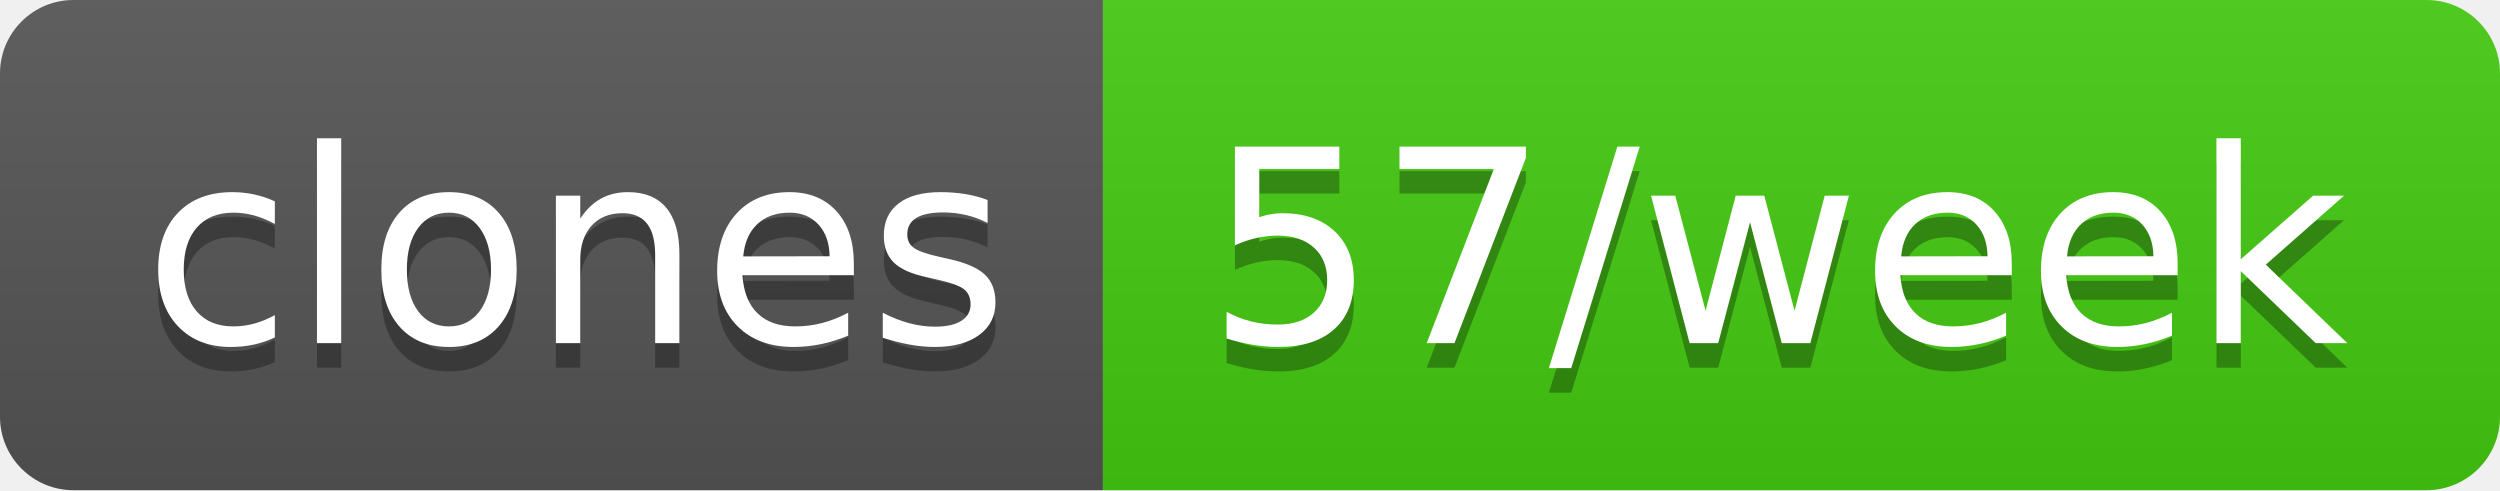
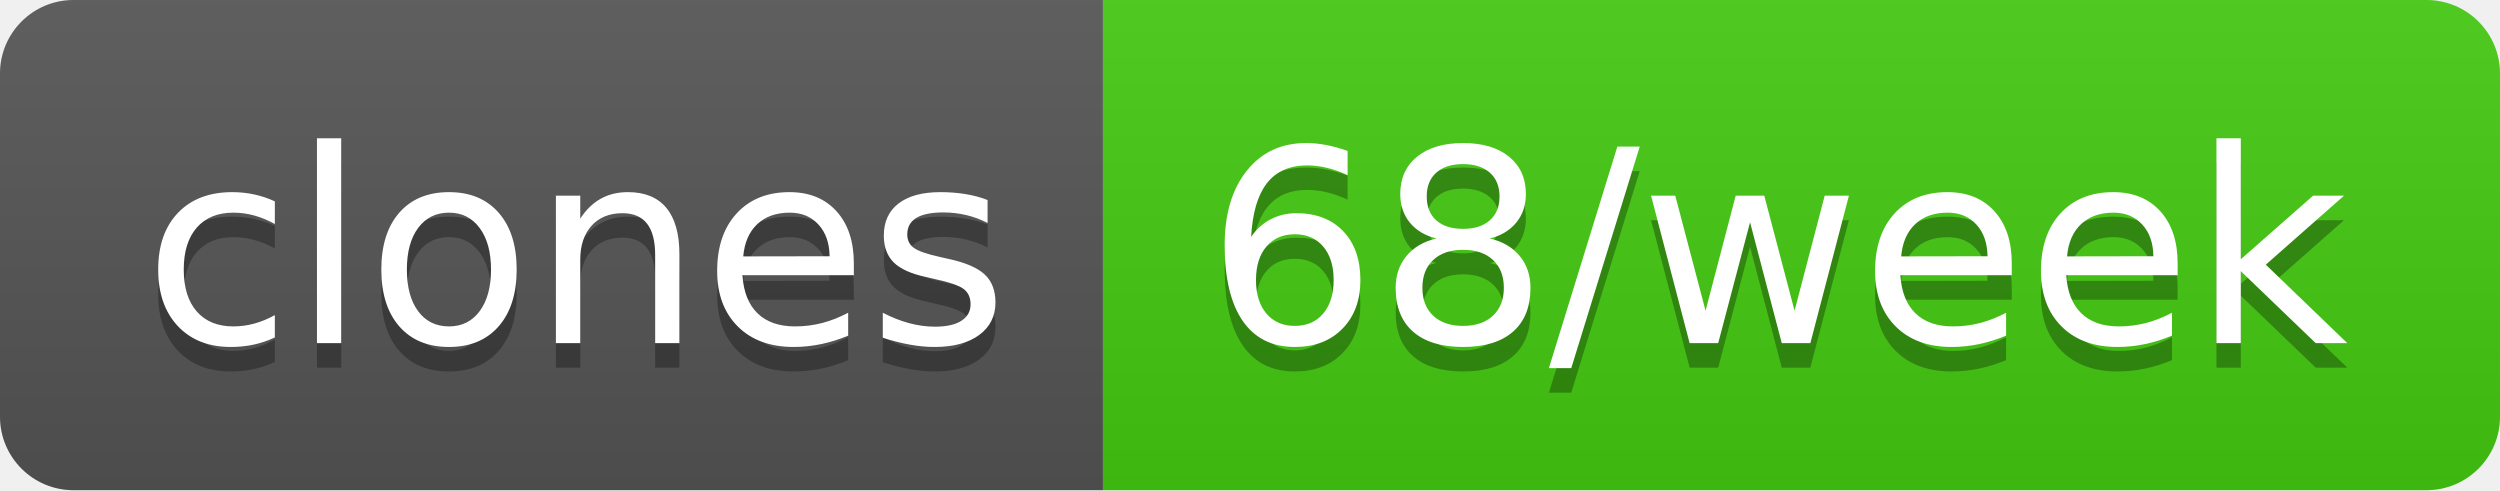
- <svg xmlns="http://www.w3.org/2000/svg" width="102" height="20" role="img" aria-label="clones: 57/week">
+ <svg xmlns="http://www.w3.org/2000/svg" width="102" height="20" role="img" aria-label="clones: 68/week">
  <linearGradient id="s" x2="0" y2="100%">
    <stop offset="0" stop-color="#bbb" stop-opacity=".1" />
    <stop offset="1" stop-opacity=".1" />
  </linearGradient>
  <clipPath id="r">
    <rect width="102" height="20" rx="3" fill="#fff" />
  </clipPath>
  <g clip-path="url(#r)">
    <rect width="45" height="20" fill="#555" />
    <rect x="45" width="57" height="20" fill="#4c1" />
    <rect width="102" height="20" fill="url(#s)" />
  </g>
  <g fill="#fff" text-anchor="middle" font-family="Verdana,Geneva,DejaVu Sans,sans-serif" text-rendering="geometricPrecision" font-size="110">
    <text aria-hidden="true" x="235" y="150" fill="#010101" fill-opacity=".3" transform="scale(.1)" textLength="350">clones</text>
    <text x="235" y="140" transform="scale(.1)" fill="#fff" textLength="350">clones</text>
-     <text aria-hidden="true" x="725" y="150" fill="#010101" fill-opacity=".3" transform="scale(.1)" textLength="470">57/week</text>
-     <text x="725" y="140" transform="scale(.1)" fill="#fff" textLength="470">57/week</text>
+     <text aria-hidden="true" x="725" y="150" fill="#010101" fill-opacity=".3" transform="scale(.1)" textLength="470">68/week</text>
+     <text x="725" y="140" transform="scale(.1)" fill="#fff" textLength="470">68/week</text>
  </g>
</svg>
